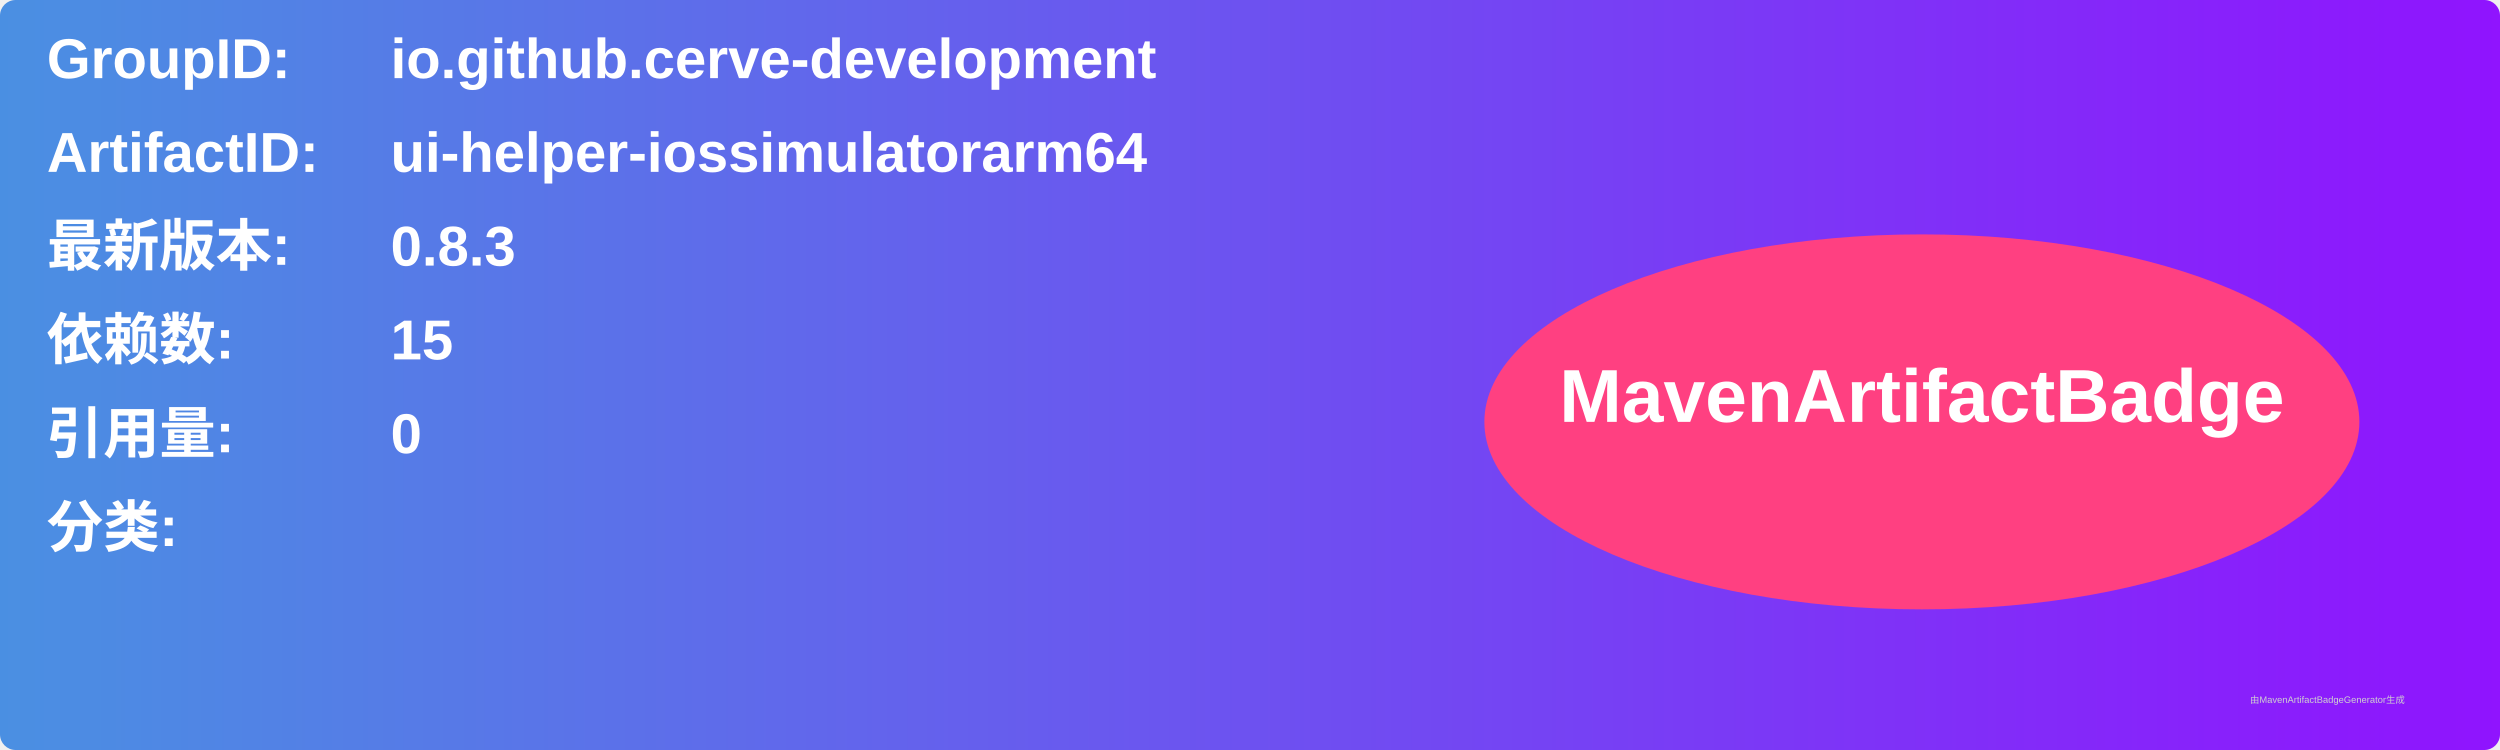
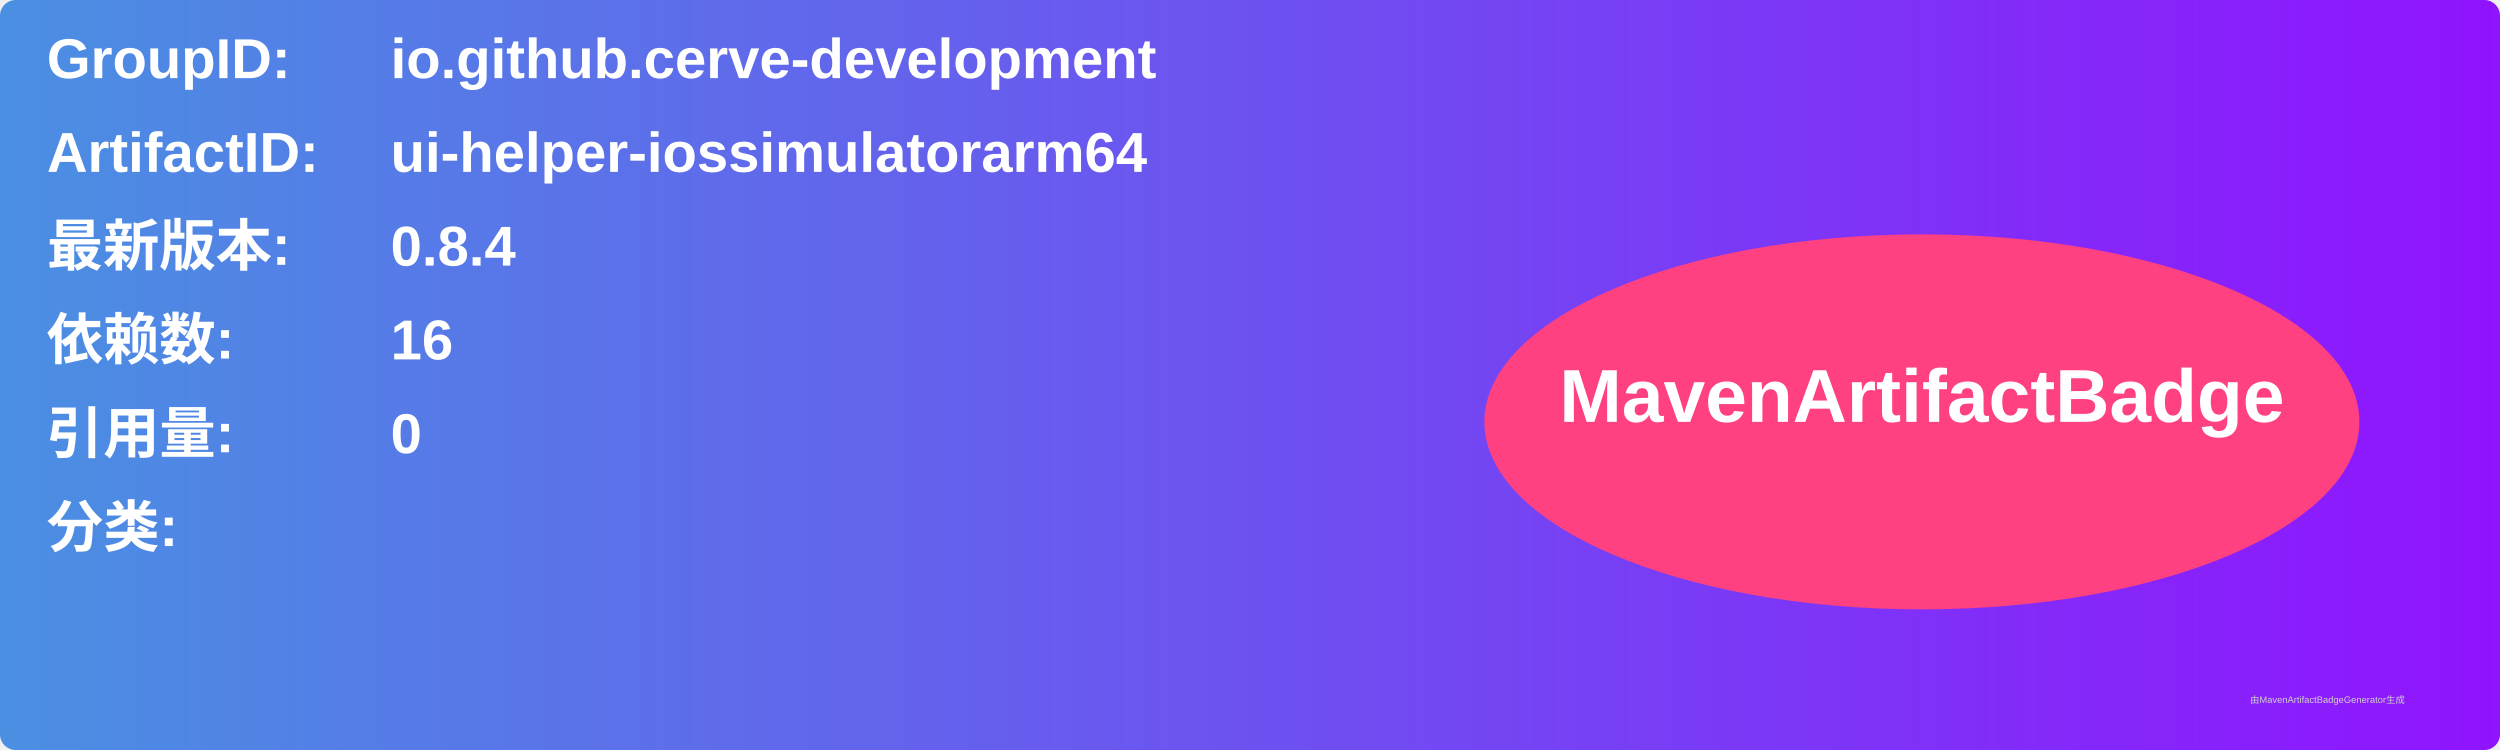
<svg xmlns="http://www.w3.org/2000/svg" width="800" height="240" viewBox="0 0 800 240">
  <linearGradient id="grad" x1="0%" y1="0%" x2="100%" y2="0%">
    <stop offset="0%" stop-color="#4a90e2" />
    <stop offset="100%" stop-color="#9013fe" />
  </linearGradient>
  <rect width="100%" height="100%" rx="5" ry="5" fill="url(#grad)" />
  <g transform="translate(15, 15)">
    <text x="0" y="10" font-family="Arial" font-size="18" fill="white" font-weight="bold" width="260">GroupID:</text>
    <text x="110" y="10" font-family="Arial" font-size="18" fill="white" font-weight="bold" width="460">io.github.cerve-development</text>
    <text x="0" y="40" font-family="Arial" font-size="18" fill="white" font-weight="bold" width="260">ArtifactID:</text>
    <text x="110" y="40" font-family="Arial" font-size="18" fill="white" font-weight="bold" width="460">ui-helper-iossimulatorarm64</text>
    <text x="0" y="70" font-family="Arial" font-size="18" fill="white" font-weight="bold">最新版本:</text>
    <text x="110" y="70" font-family="Arial" font-size="18" fill="white" font-weight="bold">
-       <tspan font-weight="bold">0.8.3</tspan>
+       <tspan font-weight="bold">0.8.4</tspan>
    </text>
    <text x="0" y="100" font-family="Arial" font-size="18" fill="white" font-weight="bold">依赖数: </text>
    <text x="110" y="100" font-family="Arial" font-size="18" fill="white">
-       <tspan font-weight="bold">15</tspan>
+       <tspan font-weight="bold">16</tspan>
    </text>
    <text x="0" y="130" font-family="Arial" font-size="18" fill="white" font-weight="bold">引用量: </text>
    <text x="110" y="130" font-family="Arial" font-size="18" fill="white">
      <tspan font-weight="bold">0</tspan>
    </text>
    <text x="0" y="160" font-family="Arial" font-size="18" fill="white" font-weight="bold">分类:</text>
    <text x="10" y="190" font-family="Arial" font-size="10" fill="white">
      <tspan font-weight="bold" />
    </text>
    <ellipse cx="600" cy="120" rx="140" ry="60" fill="#ff4081" />
    <text x="600" y="120" text-anchor="middle" font-family="Arial" font-size="24" fill="white" font-weight="bold">MavenArtifactBadge</text>
  </g>
  <text x="720" y="225" font-family="Arial" font-size="3" fill="#d0d0d0">由MavenArtifactBadgeGenerator生成</text>
</svg>
